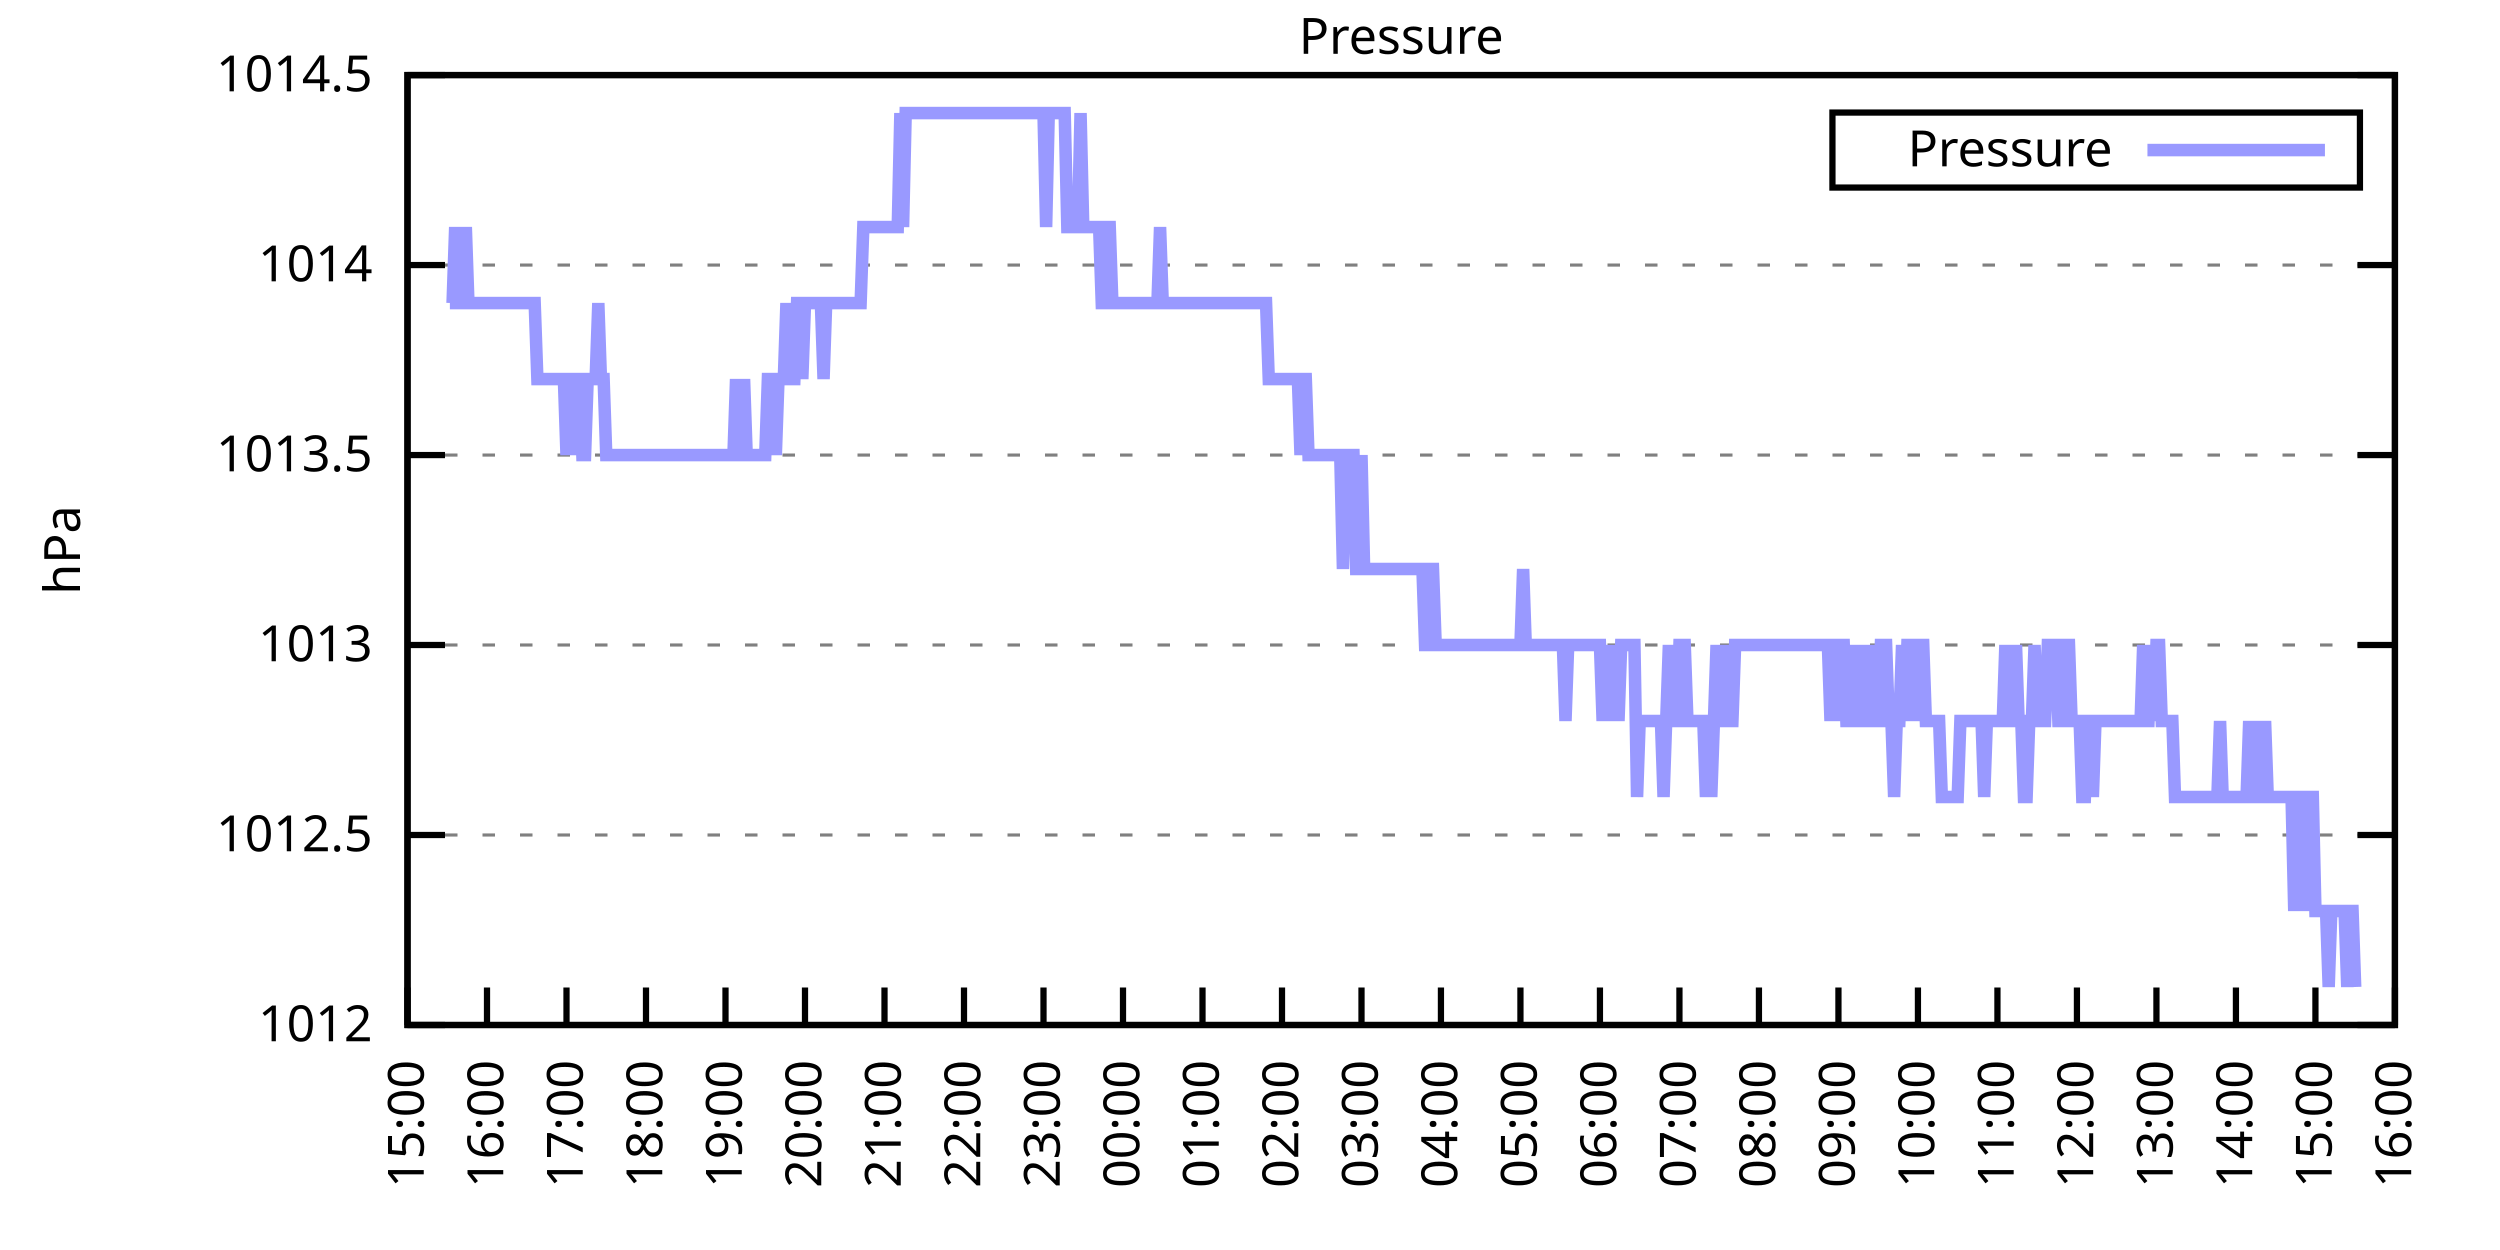
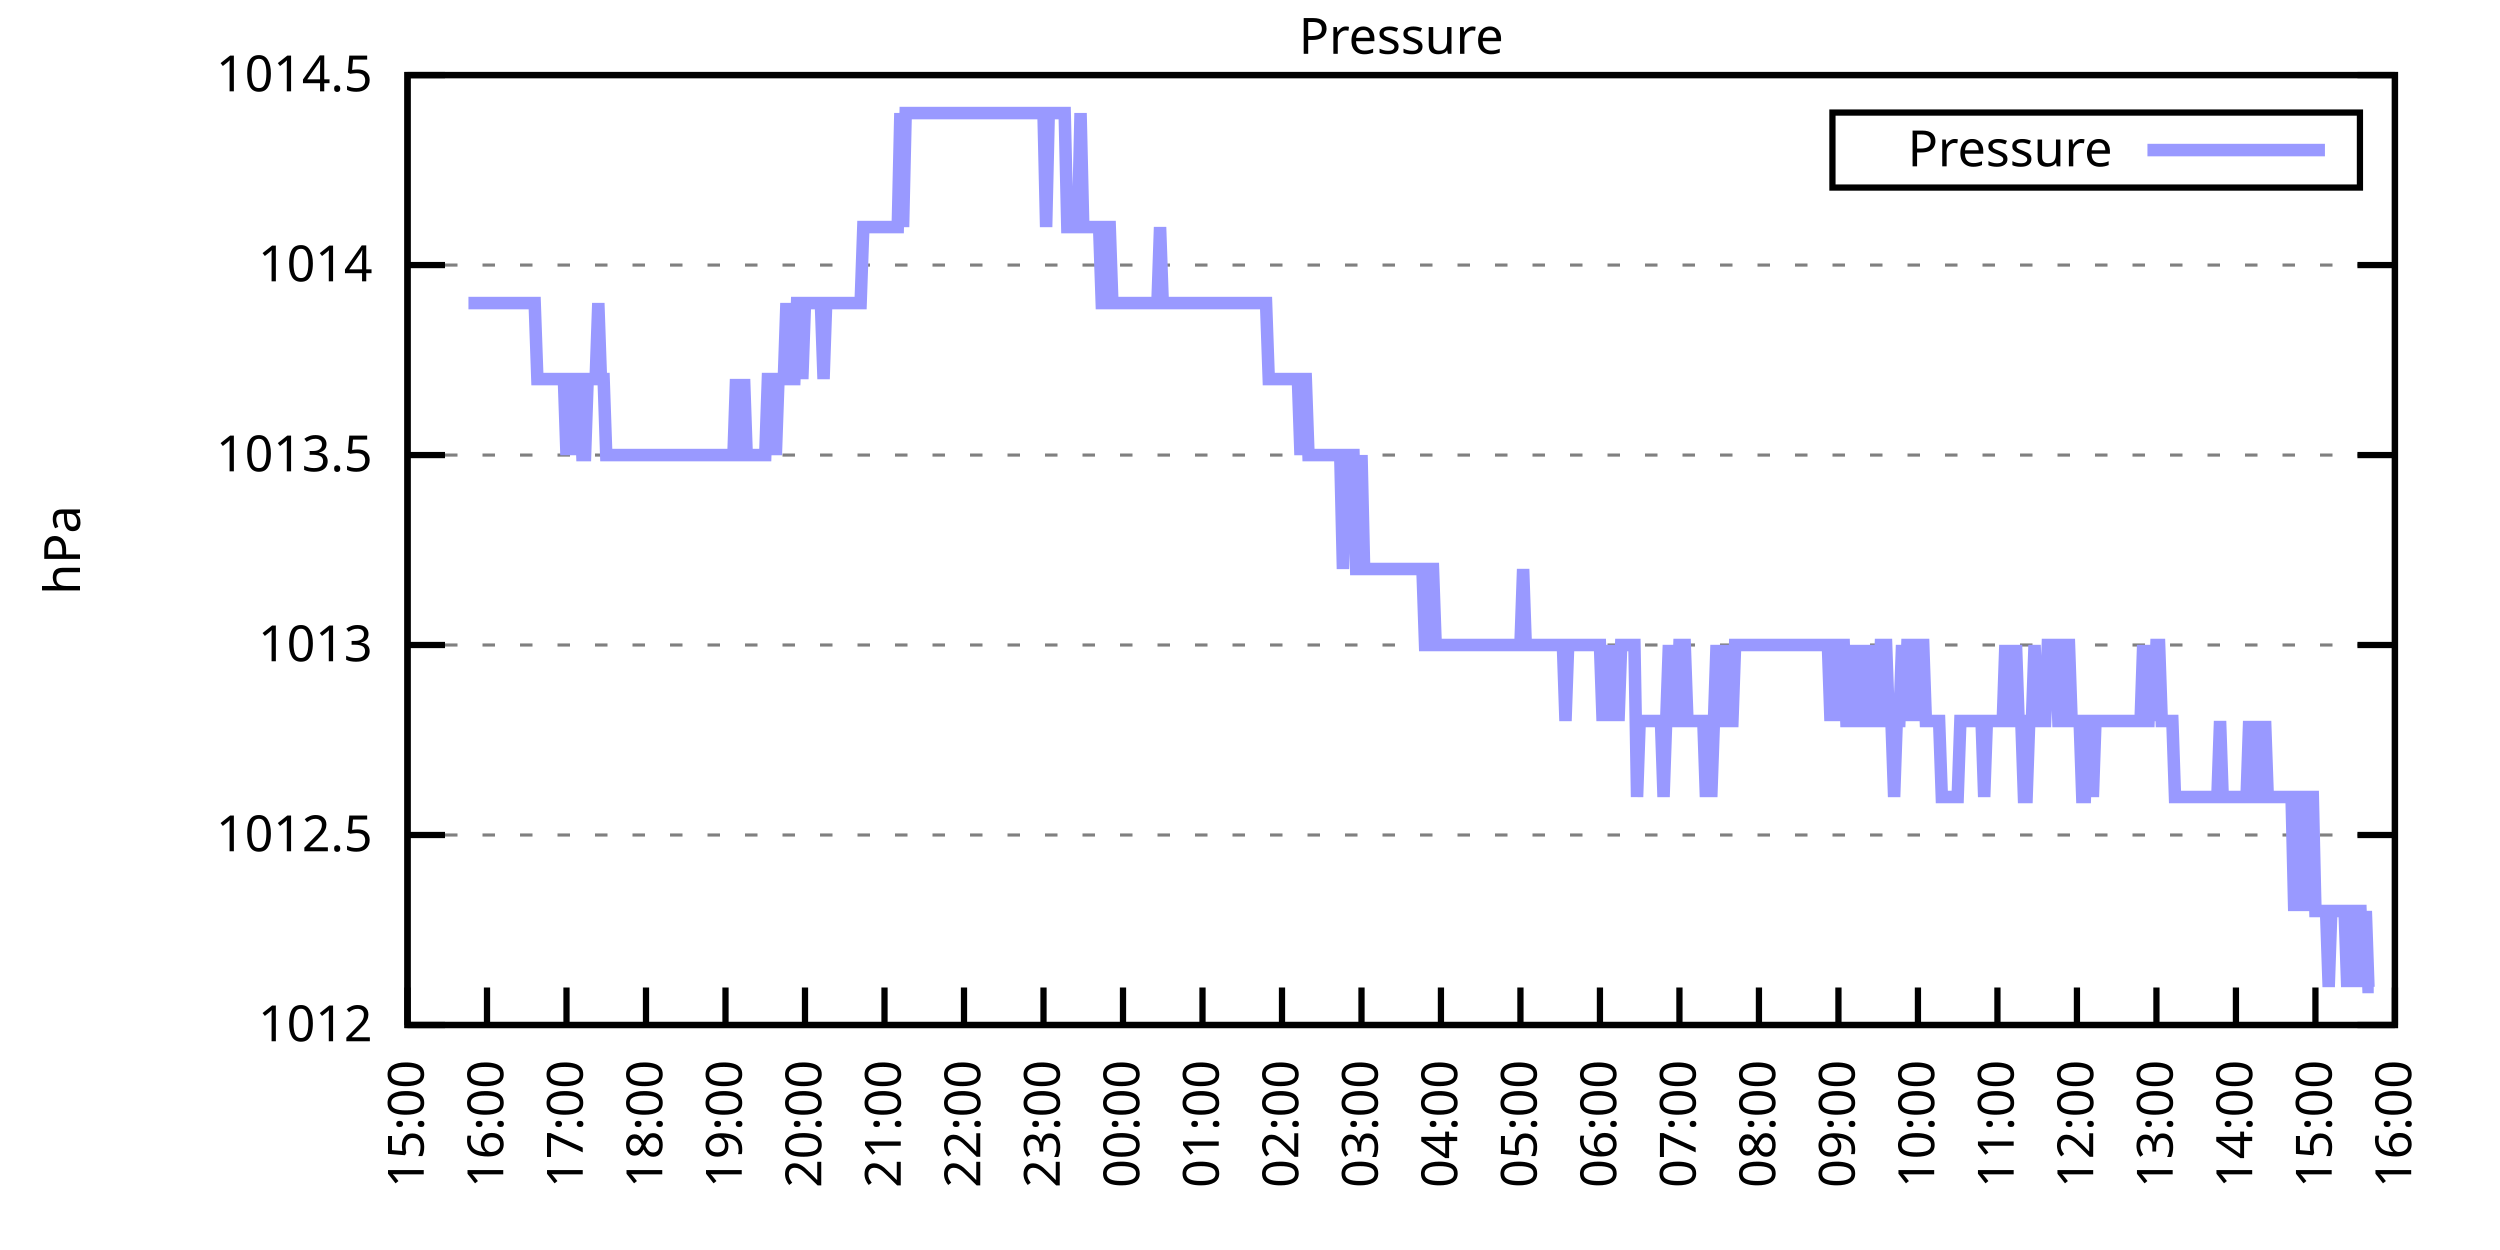
<svg xmlns="http://www.w3.org/2000/svg" xmlns:xlink="http://www.w3.org/1999/xlink" width="400" height="200" viewBox="0 0 400 200">
  <g id="gnuplot_canvas">
    <rect x="0" y="0" width="400" height="200" fill="none" />
    <defs>
      <circle id="gpDot" r="0.5" stroke-width="0.5" stroke="currentColor" />
      <path id="gpPt0" stroke-width="0.333" stroke="currentColor" d="M-1,0 h2 M0,-1 v2" />
      <path id="gpPt1" stroke-width="0.333" stroke="currentColor" d="M-1,-1 L1,1 M1,-1 L-1,1" />
      <path id="gpPt2" stroke-width="0.333" stroke="currentColor" d="M-1,0 L1,0 M0,-1 L0,1 M-1,-1 L1,1 M-1,1 L1,-1" />
      <rect id="gpPt3" stroke-width="0.333" stroke="currentColor" x="-1" y="-1" width="2" height="2" />
      <rect id="gpPt4" stroke-width="0.333" stroke="currentColor" fill="currentColor" x="-1" y="-1" width="2" height="2" />
      <circle id="gpPt5" stroke-width="0.333" stroke="currentColor" cx="0" cy="0" r="1" />
      <use xlink:href="#gpPt5" id="gpPt6" fill="currentColor" stroke="none" />
      <path id="gpPt7" stroke-width="0.333" stroke="currentColor" d="M0,-1.33 L-1.33,0.67 L1.33,0.67 z" />
      <use xlink:href="#gpPt7" id="gpPt8" fill="currentColor" stroke="none" />
      <use xlink:href="#gpPt7" id="gpPt9" stroke="currentColor" transform="rotate(180)" />
      <use xlink:href="#gpPt9" id="gpPt10" fill="currentColor" stroke="none" />
      <use xlink:href="#gpPt3" id="gpPt11" stroke="currentColor" transform="rotate(45)" />
      <use xlink:href="#gpPt11" id="gpPt12" fill="currentColor" stroke="none" />
      <path id="gpPt13" stroke-width="0.333" stroke="currentColor" d="M0,1.330 L1.265,0.411 L0.782,-1.067 L-0.782,-1.076 L-1.265,0.411 z" />
      <use xlink:href="#gpPt13" id="gpPt14" fill="currentColor" stroke="none" />
      <filter id="textbox" filterUnits="objectBoundingBox" x="0" y="0" height="1" width="1">
        <feFlood flood-color="white" flood-opacity="1" result="bgnd" />
        <feComposite in="SourceGraphic" in2="bgnd" operator="atop" />
      </filter>
      <filter id="greybox" filterUnits="objectBoundingBox" x="0" y="0" height="1" width="1">
        <feFlood flood-color="lightgrey" flood-opacity="1" result="grey" />
        <feComposite in="SourceGraphic" in2="grey" operator="atop" />
      </filter>
    </defs>
    <g fill="none" color="white" stroke="currentColor" stroke-width="1.00" stroke-linecap="butt" stroke-linejoin="miter">
</g>
    <g fill="none" color="black" stroke="currentColor" stroke-width="1.00" stroke-linecap="butt" stroke-linejoin="miter">
      <g stroke="none" shape-rendering="crispEdges">
        <polygon fill="rgb(255, 255, 255)" points="65.20,164.00 383.18,164.00 383.18,12.02 65.20,12.02 " />
      </g>
    </g>
    <g fill="none" color="black" stroke="currentColor" stroke-width="1.00" stroke-linecap="butt" stroke-linejoin="miter">
</g>
    <g fill="none" color="black" stroke="black" stroke-width="0.50" stroke-linecap="butt" stroke-linejoin="miter">
</g>
    <g fill="none" color="gray" stroke="currentColor" stroke-width="0.50" stroke-linecap="butt" stroke-linejoin="miter">
      <path stroke="gray" stroke-dasharray="2,4" class="gridline" d="M65.20,164.00 L383.19,164.00  " />
    </g>
    <g fill="none" color="gray" stroke="gray" stroke-width="1.00" stroke-linecap="butt" stroke-linejoin="miter">
</g>
    <g fill="none" color="black" stroke="currentColor" stroke-width="1.00" stroke-linecap="butt" stroke-linejoin="miter">
      <path stroke="black" d="M65.20,164.00 L71.20,164.00 M383.19,164.00 L377.19,164.00  " />
      <g transform="translate(59.60,166.60)" stroke="none" fill="black" font-family="Sans" font-size="8.00" text-anchor="end">
        <text>
          <tspan font-family="Sans"> 1012</tspan>
        </text>
      </g>
    </g>
    <g fill="none" color="black" stroke="currentColor" stroke-width="1.00" stroke-linecap="butt" stroke-linejoin="miter">
</g>
    <g fill="none" color="black" stroke="black" stroke-width="0.50" stroke-linecap="butt" stroke-linejoin="miter">
</g>
    <g fill="none" color="gray" stroke="currentColor" stroke-width="0.50" stroke-linecap="butt" stroke-linejoin="miter">
      <path stroke="gray" stroke-dasharray="2,4" class="gridline" d="M65.20,133.60 L383.19,133.60  " />
    </g>
    <g fill="none" color="gray" stroke="gray" stroke-width="1.00" stroke-linecap="butt" stroke-linejoin="miter">
</g>
    <g fill="none" color="black" stroke="currentColor" stroke-width="1.00" stroke-linecap="butt" stroke-linejoin="miter">
      <path stroke="black" d="M65.20,133.60 L71.20,133.60 M383.19,133.60 L377.19,133.60  " />
      <g transform="translate(59.60,136.20)" stroke="none" fill="black" font-family="Sans" font-size="8.00" text-anchor="end">
        <text>
          <tspan font-family="Sans"> 1012.5</tspan>
        </text>
      </g>
    </g>
    <g fill="none" color="black" stroke="currentColor" stroke-width="1.00" stroke-linecap="butt" stroke-linejoin="miter">
</g>
    <g fill="none" color="black" stroke="black" stroke-width="0.50" stroke-linecap="butt" stroke-linejoin="miter">
</g>
    <g fill="none" color="gray" stroke="currentColor" stroke-width="0.50" stroke-linecap="butt" stroke-linejoin="miter">
      <path stroke="gray" stroke-dasharray="2,4" class="gridline" d="M65.20,103.20 L383.19,103.20  " />
    </g>
    <g fill="none" color="gray" stroke="gray" stroke-width="1.00" stroke-linecap="butt" stroke-linejoin="miter">
</g>
    <g fill="none" color="black" stroke="currentColor" stroke-width="1.00" stroke-linecap="butt" stroke-linejoin="miter">
      <path stroke="black" d="M65.20,103.20 L71.20,103.20 M383.19,103.20 L377.19,103.20  " />
      <g transform="translate(59.60,105.80)" stroke="none" fill="black" font-family="Sans" font-size="8.00" text-anchor="end">
        <text>
          <tspan font-family="Sans"> 1013</tspan>
        </text>
      </g>
    </g>
    <g fill="none" color="black" stroke="currentColor" stroke-width="1.00" stroke-linecap="butt" stroke-linejoin="miter">
</g>
    <g fill="none" color="black" stroke="black" stroke-width="0.50" stroke-linecap="butt" stroke-linejoin="miter">
</g>
    <g fill="none" color="gray" stroke="currentColor" stroke-width="0.50" stroke-linecap="butt" stroke-linejoin="miter">
      <path stroke="gray" stroke-dasharray="2,4" class="gridline" d="M65.20,72.81 L383.19,72.81  " />
    </g>
    <g fill="none" color="gray" stroke="gray" stroke-width="1.00" stroke-linecap="butt" stroke-linejoin="miter">
</g>
    <g fill="none" color="black" stroke="currentColor" stroke-width="1.00" stroke-linecap="butt" stroke-linejoin="miter">
      <path stroke="black" d="M65.20,72.81 L71.20,72.81 M383.19,72.81 L377.19,72.81  " />
      <g transform="translate(59.60,75.41)" stroke="none" fill="black" font-family="Sans" font-size="8.00" text-anchor="end">
        <text>
          <tspan font-family="Sans"> 1013.5</tspan>
        </text>
      </g>
    </g>
    <g fill="none" color="black" stroke="currentColor" stroke-width="1.00" stroke-linecap="butt" stroke-linejoin="miter">
</g>
    <g fill="none" color="black" stroke="black" stroke-width="0.50" stroke-linecap="butt" stroke-linejoin="miter">
</g>
    <g fill="none" color="gray" stroke="currentColor" stroke-width="0.50" stroke-linecap="butt" stroke-linejoin="miter">
      <path stroke="gray" stroke-dasharray="2,4" class="gridline" d="M65.20,42.41 L383.19,42.41  " />
    </g>
    <g fill="none" color="gray" stroke="gray" stroke-width="1.00" stroke-linecap="butt" stroke-linejoin="miter">
</g>
    <g fill="none" color="black" stroke="currentColor" stroke-width="1.00" stroke-linecap="butt" stroke-linejoin="miter">
      <path stroke="black" d="M65.20,42.41 L71.20,42.41 M383.19,42.41 L377.19,42.41  " />
      <g transform="translate(59.60,45.01)" stroke="none" fill="black" font-family="Sans" font-size="8.00" text-anchor="end">
        <text>
          <tspan font-family="Sans"> 1014</tspan>
        </text>
      </g>
    </g>
    <g fill="none" color="black" stroke="currentColor" stroke-width="1.00" stroke-linecap="butt" stroke-linejoin="miter">
</g>
    <g fill="none" color="black" stroke="black" stroke-width="0.50" stroke-linecap="butt" stroke-linejoin="miter">
</g>
    <g fill="none" color="gray" stroke="currentColor" stroke-width="0.50" stroke-linecap="butt" stroke-linejoin="miter">
      <path stroke="gray" stroke-dasharray="2,4" class="gridline" d="M65.20,12.01 L383.19,12.01  " />
    </g>
    <g fill="none" color="gray" stroke="gray" stroke-width="1.00" stroke-linecap="butt" stroke-linejoin="miter">
</g>
    <g fill="none" color="black" stroke="currentColor" stroke-width="1.00" stroke-linecap="butt" stroke-linejoin="miter">
      <path stroke="black" d="M65.20,12.01 L71.20,12.01 M383.19,12.01 L377.19,12.01  " />
      <g transform="translate(59.60,14.61)" stroke="none" fill="black" font-family="Sans" font-size="8.00" text-anchor="end">
        <text>
          <tspan font-family="Sans"> 1014.5</tspan>
        </text>
      </g>
    </g>
    <g fill="none" color="black" stroke="currentColor" stroke-width="1.00" stroke-linecap="butt" stroke-linejoin="miter">
      <path stroke="black" d="M65.20,164.00 L65.20,158.00  " />
      <g transform="translate(67.80,169.60) rotate(270.00)" stroke="none" fill="black" font-family="Sans" font-size="8.00" text-anchor="end">
        <text>
          <tspan font-family="Sans">15:00</tspan>
        </text>
      </g>
    </g>
    <g fill="none" color="black" stroke="currentColor" stroke-width="1.00" stroke-linecap="butt" stroke-linejoin="miter">
      <path stroke="black" d="M77.92,164.00 L77.92,158.00  " />
      <g transform="translate(80.52,169.60) rotate(270.00)" stroke="none" fill="black" font-family="Sans" font-size="8.00" text-anchor="end">
        <text>
          <tspan font-family="Sans">16:00</tspan>
        </text>
      </g>
    </g>
    <g fill="none" color="black" stroke="currentColor" stroke-width="1.00" stroke-linecap="butt" stroke-linejoin="miter">
      <path stroke="black" d="M90.64,164.00 L90.64,158.00  " />
      <g transform="translate(93.24,169.60) rotate(270.00)" stroke="none" fill="black" font-family="Sans" font-size="8.00" text-anchor="end">
        <text>
          <tspan font-family="Sans">17:00</tspan>
        </text>
      </g>
    </g>
    <g fill="none" color="black" stroke="currentColor" stroke-width="1.00" stroke-linecap="butt" stroke-linejoin="miter">
      <path stroke="black" d="M103.36,164.00 L103.36,158.00  " />
      <g transform="translate(105.96,169.60) rotate(270.00)" stroke="none" fill="black" font-family="Sans" font-size="8.00" text-anchor="end">
        <text>
          <tspan font-family="Sans">18:00</tspan>
        </text>
      </g>
    </g>
    <g fill="none" color="black" stroke="currentColor" stroke-width="1.00" stroke-linecap="butt" stroke-linejoin="miter">
      <path stroke="black" d="M116.08,164.00 L116.08,158.00  " />
      <g transform="translate(118.68,169.60) rotate(270.00)" stroke="none" fill="black" font-family="Sans" font-size="8.00" text-anchor="end">
        <text>
          <tspan font-family="Sans">19:00</tspan>
        </text>
      </g>
    </g>
    <g fill="none" color="black" stroke="currentColor" stroke-width="1.00" stroke-linecap="butt" stroke-linejoin="miter">
      <path stroke="black" d="M128.80,164.00 L128.80,158.00  " />
      <g transform="translate(131.40,169.60) rotate(270.00)" stroke="none" fill="black" font-family="Sans" font-size="8.00" text-anchor="end">
        <text>
          <tspan font-family="Sans">20:00</tspan>
        </text>
      </g>
    </g>
    <g fill="none" color="black" stroke="currentColor" stroke-width="1.00" stroke-linecap="butt" stroke-linejoin="miter">
      <path stroke="black" d="M141.52,164.00 L141.52,158.00  " />
      <g transform="translate(144.12,169.60) rotate(270.00)" stroke="none" fill="black" font-family="Sans" font-size="8.00" text-anchor="end">
        <text>
          <tspan font-family="Sans">21:00</tspan>
        </text>
      </g>
    </g>
    <g fill="none" color="black" stroke="currentColor" stroke-width="1.00" stroke-linecap="butt" stroke-linejoin="miter">
      <path stroke="black" d="M154.24,164.00 L154.24,158.00  " />
      <g transform="translate(156.84,169.60) rotate(270.00)" stroke="none" fill="black" font-family="Sans" font-size="8.00" text-anchor="end">
        <text>
          <tspan font-family="Sans">22:00</tspan>
        </text>
      </g>
    </g>
    <g fill="none" color="black" stroke="currentColor" stroke-width="1.00" stroke-linecap="butt" stroke-linejoin="miter">
      <path stroke="black" d="M166.96,164.00 L166.96,158.00  " />
      <g transform="translate(169.56,169.60) rotate(270.00)" stroke="none" fill="black" font-family="Sans" font-size="8.00" text-anchor="end">
        <text>
          <tspan font-family="Sans">23:00</tspan>
        </text>
      </g>
    </g>
    <g fill="none" color="black" stroke="currentColor" stroke-width="1.00" stroke-linecap="butt" stroke-linejoin="miter">
      <path stroke="black" d="M179.68,164.00 L179.68,158.00  " />
      <g transform="translate(182.28,169.60) rotate(270.00)" stroke="none" fill="black" font-family="Sans" font-size="8.00" text-anchor="end">
        <text>
          <tspan font-family="Sans">00:00</tspan>
        </text>
      </g>
    </g>
    <g fill="none" color="black" stroke="currentColor" stroke-width="1.00" stroke-linecap="butt" stroke-linejoin="miter">
      <path stroke="black" d="M192.40,164.00 L192.40,158.00  " />
      <g transform="translate(195.00,169.60) rotate(270.00)" stroke="none" fill="black" font-family="Sans" font-size="8.00" text-anchor="end">
        <text>
          <tspan font-family="Sans">01:00</tspan>
        </text>
      </g>
    </g>
    <g fill="none" color="black" stroke="currentColor" stroke-width="1.00" stroke-linecap="butt" stroke-linejoin="miter">
      <path stroke="black" d="M205.12,164.00 L205.12,158.00  " />
      <g transform="translate(207.72,169.60) rotate(270.00)" stroke="none" fill="black" font-family="Sans" font-size="8.00" text-anchor="end">
        <text>
          <tspan font-family="Sans">02:00</tspan>
        </text>
      </g>
    </g>
    <g fill="none" color="black" stroke="currentColor" stroke-width="1.00" stroke-linecap="butt" stroke-linejoin="miter">
      <path stroke="black" d="M217.84,164.00 L217.84,158.00  " />
      <g transform="translate(220.44,169.60) rotate(270.00)" stroke="none" fill="black" font-family="Sans" font-size="8.00" text-anchor="end">
        <text>
          <tspan font-family="Sans">03:00</tspan>
        </text>
      </g>
    </g>
    <g fill="none" color="black" stroke="currentColor" stroke-width="1.00" stroke-linecap="butt" stroke-linejoin="miter">
      <path stroke="black" d="M230.55,164.00 L230.55,158.00  " />
      <g transform="translate(233.15,169.60) rotate(270.00)" stroke="none" fill="black" font-family="Sans" font-size="8.00" text-anchor="end">
        <text>
          <tspan font-family="Sans">04:00</tspan>
        </text>
      </g>
    </g>
    <g fill="none" color="black" stroke="currentColor" stroke-width="1.00" stroke-linecap="butt" stroke-linejoin="miter">
      <path stroke="black" d="M243.27,164.00 L243.27,158.00  " />
      <g transform="translate(245.87,169.60) rotate(270.00)" stroke="none" fill="black" font-family="Sans" font-size="8.00" text-anchor="end">
        <text>
          <tspan font-family="Sans">05:00</tspan>
        </text>
      </g>
    </g>
    <g fill="none" color="black" stroke="currentColor" stroke-width="1.00" stroke-linecap="butt" stroke-linejoin="miter">
      <path stroke="black" d="M255.99,164.00 L255.99,158.00  " />
      <g transform="translate(258.59,169.60) rotate(270.00)" stroke="none" fill="black" font-family="Sans" font-size="8.00" text-anchor="end">
        <text>
          <tspan font-family="Sans">06:00</tspan>
        </text>
      </g>
    </g>
    <g fill="none" color="black" stroke="currentColor" stroke-width="1.00" stroke-linecap="butt" stroke-linejoin="miter">
      <path stroke="black" d="M268.71,164.00 L268.71,158.00  " />
      <g transform="translate(271.31,169.60) rotate(270.00)" stroke="none" fill="black" font-family="Sans" font-size="8.00" text-anchor="end">
        <text>
          <tspan font-family="Sans">07:00</tspan>
        </text>
      </g>
    </g>
    <g fill="none" color="black" stroke="currentColor" stroke-width="1.00" stroke-linecap="butt" stroke-linejoin="miter">
      <path stroke="black" d="M281.43,164.00 L281.43,158.00  " />
      <g transform="translate(284.03,169.60) rotate(270.00)" stroke="none" fill="black" font-family="Sans" font-size="8.00" text-anchor="end">
        <text>
          <tspan font-family="Sans">08:00</tspan>
        </text>
      </g>
    </g>
    <g fill="none" color="black" stroke="currentColor" stroke-width="1.00" stroke-linecap="butt" stroke-linejoin="miter">
      <path stroke="black" d="M294.15,164.00 L294.15,158.00  " />
      <g transform="translate(296.75,169.60) rotate(270.00)" stroke="none" fill="black" font-family="Sans" font-size="8.00" text-anchor="end">
        <text>
          <tspan font-family="Sans">09:00</tspan>
        </text>
      </g>
    </g>
    <g fill="none" color="black" stroke="currentColor" stroke-width="1.00" stroke-linecap="butt" stroke-linejoin="miter">
      <path stroke="black" d="M306.87,164.00 L306.87,158.00  " />
      <g transform="translate(309.47,169.60) rotate(270.00)" stroke="none" fill="black" font-family="Sans" font-size="8.00" text-anchor="end">
        <text>
          <tspan font-family="Sans">10:00</tspan>
        </text>
      </g>
    </g>
    <g fill="none" color="black" stroke="currentColor" stroke-width="1.00" stroke-linecap="butt" stroke-linejoin="miter">
      <path stroke="black" d="M319.59,164.00 L319.59,158.00  " />
      <g transform="translate(322.19,169.60) rotate(270.00)" stroke="none" fill="black" font-family="Sans" font-size="8.00" text-anchor="end">
        <text>
          <tspan font-family="Sans">11:00</tspan>
        </text>
      </g>
    </g>
    <g fill="none" color="black" stroke="currentColor" stroke-width="1.00" stroke-linecap="butt" stroke-linejoin="miter">
      <path stroke="black" d="M332.31,164.00 L332.31,158.00  " />
      <g transform="translate(334.91,169.60) rotate(270.00)" stroke="none" fill="black" font-family="Sans" font-size="8.00" text-anchor="end">
        <text>
          <tspan font-family="Sans">12:00</tspan>
        </text>
      </g>
    </g>
    <g fill="none" color="black" stroke="currentColor" stroke-width="1.00" stroke-linecap="butt" stroke-linejoin="miter">
      <path stroke="black" d="M345.03,164.00 L345.03,158.00  " />
      <g transform="translate(347.63,169.60) rotate(270.00)" stroke="none" fill="black" font-family="Sans" font-size="8.00" text-anchor="end">
        <text>
          <tspan font-family="Sans">13:00</tspan>
        </text>
      </g>
    </g>
    <g fill="none" color="black" stroke="currentColor" stroke-width="1.00" stroke-linecap="butt" stroke-linejoin="miter">
      <path stroke="black" d="M357.75,164.00 L357.75,158.00  " />
      <g transform="translate(360.35,169.60) rotate(270.00)" stroke="none" fill="black" font-family="Sans" font-size="8.00" text-anchor="end">
        <text>
          <tspan font-family="Sans">14:00</tspan>
        </text>
      </g>
    </g>
    <g fill="none" color="black" stroke="currentColor" stroke-width="1.00" stroke-linecap="butt" stroke-linejoin="miter">
      <path stroke="black" d="M370.47,164.00 L370.47,158.00  " />
      <g transform="translate(373.07,169.60) rotate(270.00)" stroke="none" fill="black" font-family="Sans" font-size="8.00" text-anchor="end">
        <text>
          <tspan font-family="Sans">15:00</tspan>
        </text>
      </g>
    </g>
    <g fill="none" color="black" stroke="currentColor" stroke-width="1.00" stroke-linecap="butt" stroke-linejoin="miter">
      <path stroke="black" d="M383.19,164.00 L383.19,158.00  " />
      <g transform="translate(385.79,169.60) rotate(270.00)" stroke="none" fill="black" font-family="Sans" font-size="8.00" text-anchor="end">
        <text>
          <tspan font-family="Sans">16:00</tspan>
        </text>
      </g>
    </g>
    <g fill="none" color="black" stroke="currentColor" stroke-width="1.00" stroke-linecap="butt" stroke-linejoin="miter">
</g>
    <g fill="none" color="black" stroke="currentColor" stroke-width="1.00" stroke-linecap="butt" stroke-linejoin="miter">
      <path stroke="black" d="M65.20,12.01 L65.20,164.00 L383.19,164.00 L383.19,12.01 L65.20,12.01 Z  " />
    </g>
    <g fill="none" color="black" stroke="currentColor" stroke-width="1.00" stroke-linecap="butt" stroke-linejoin="miter">
</g>
    <g fill="none" color="black" stroke="currentColor" stroke-width="1.00" stroke-linecap="butt" stroke-linejoin="miter">
      <path stroke="black" d="M293.19,30.01 L293.19,18.01 L377.59,18.01 L377.59,30.01 L293.19,30.01 Z  " />
    </g>
    <g id="Pressure_plot_1">
      <g fill="none" color="white" stroke="black" stroke-width="2.00" stroke-linecap="butt" stroke-linejoin="miter">
</g>
      <g fill="none" color="black" stroke="currentColor" stroke-width="2.00" stroke-linecap="butt" stroke-linejoin="miter">
        <g transform="translate(337.99,26.61)" stroke="none" fill="black" font-family="Sans" font-size="8.00" text-anchor="end">
          <text>
            <tspan font-family="Sans">Pressure</tspan>
          </text>
        </g>
      </g>
      <g fill="none" color="black" stroke="currentColor" stroke-width="2.00" stroke-linecap="butt" stroke-linejoin="miter">
-         <path stroke="rgb(153, 153, 255)" d="M343.59,24.01 L371.99,24.01 M71.98,48.49 L72.41,48.49 L72.83,36.33 L73.26,48.49 L73.68,48.49 L74.10,48.49   L74.53,36.33 L74.95,48.49 L75.38,48.49 L75.80,48.49 L76.22,48.49 L76.65,48.49 L77.07,48.49 L77.50,48.49   L77.92,48.49 L78.34,48.49 L78.77,48.49 L79.19,48.49 L79.62,48.49 L80.04,48.49 L80.46,48.49 L80.89,48.49   L81.31,48.49 L81.74,48.49 L82.16,48.49 L82.58,48.49 L83.01,48.49 L83.43,48.49 L83.86,48.49 L84.28,48.49   L84.70,48.49 L85.13,48.49 L85.55,48.49 L85.98,60.65 L86.40,60.65 L86.82,60.65 L87.25,60.65 L87.67,60.65   L88.10,60.65 L88.52,60.65 L88.94,60.65 L89.37,60.65 L89.79,60.65 L90.22,60.65 L90.64,72.81 L91.06,60.65   L91.49,60.65 L91.91,72.81 L92.34,60.65 L92.76,60.65 L93.18,72.81 L93.61,72.81 L94.03,60.65 L94.46,60.65   L94.88,60.65 L95.30,60.65 L95.73,48.49 L96.15,60.65 L96.58,60.65 L97.00,72.81 L97.42,72.81 L97.85,72.81   L98.27,72.81 L98.69,72.81 L99.12,72.81 L99.54,72.81 L99.97,72.81 L100.39,72.81 L100.81,72.81 L101.24,72.81   L101.66,72.81 L102.09,72.81 L102.51,72.81 L102.93,72.81 L103.36,72.81 L103.78,72.81 L104.21,72.81 L104.63,72.81   L105.05,72.81 L105.48,72.81 L105.90,72.81 L106.33,72.81 L106.75,72.81 L107.17,72.81 L107.60,72.81 L108.02,72.81   L108.45,72.81 L108.87,72.81 L109.29,72.81 L109.72,72.81 L110.14,72.81 L110.57,72.81 L110.99,72.81 L111.41,72.81   L111.84,72.81 L112.26,72.81 L112.69,72.81 L113.11,72.81 L113.53,72.81 L113.96,72.81 L114.38,72.81 L114.81,72.81   L115.23,72.81 L115.65,72.81 L116.08,72.81 L116.50,72.81 L116.93,72.81 L117.35,72.81 L117.77,60.65 L118.20,72.81   L118.62,72.81 L119.05,60.65 L119.47,72.81 L119.89,72.81 L120.32,72.81 L120.74,72.81 L121.17,72.81 L121.59,72.81   L122.01,72.81 L122.44,72.81 L122.86,60.65 L123.29,60.65 L123.71,60.65 L124.13,72.81 L124.56,60.65 L124.98,60.65   L125.41,60.65 L125.83,48.49 L126.25,60.65 L126.68,60.65 L127.10,60.65 L127.53,48.49 L127.95,48.49 L128.37,60.65   L128.80,48.49 L129.22,48.49 L129.65,48.49 L130.07,48.49 L130.49,48.49 L130.92,48.49 L131.34,48.49 L131.77,60.65   L132.19,48.49 L132.61,48.49 L133.04,48.49 L133.46,48.49 L133.89,48.49 L134.31,48.49 L134.73,48.49 L135.16,48.49   L135.58,48.49 L136.01,48.49 L136.43,48.49 L136.85,48.49 L137.28,48.49 L137.70,48.49 L138.13,36.33 L138.55,36.33   L138.97,36.33 L139.40,36.33 L139.82,36.33 L140.25,36.33 L140.67,36.33 L141.09,36.33 L141.52,36.33 L141.94,36.33   L142.37,36.33 L142.79,36.33 L143.21,36.33 L143.64,36.33 L144.06,18.09 L144.49,36.33 L144.91,18.09 L145.33,18.09   L145.76,18.09 L146.18,18.09 L146.61,18.09 L147.03,18.09 L147.45,18.09 L147.88,18.09 L148.30,18.09 L148.73,18.09   L149.15,18.09 L149.57,18.09 L150.00,18.09 L150.42,18.09 L150.85,18.09 L151.27,18.09 L151.69,18.09 L152.12,18.09   L152.54,18.09 L152.97,18.09 L153.39,18.09 L153.81,18.09 L154.24,18.09 L154.66,18.09 L155.09,18.09 L155.51,18.09   L155.93,18.09 L156.36,18.09 L156.78,18.09 L157.21,18.09 L157.63,18.09 L158.05,18.09 L158.48,18.09 L158.90,18.09   L159.33,18.09 L159.75,18.09 L160.17,18.09 L160.60,18.09 L161.02,18.09 L161.44,18.09 L161.87,18.09 L162.29,18.09   L162.72,18.09 L163.14,18.09 L163.56,18.09 L163.99,18.09 L164.41,18.09 L164.84,18.09 L165.26,18.09 L165.68,18.09   L166.11,18.09 L166.53,18.09 L166.96,18.09 L167.38,36.33 L167.80,18.09 L168.23,18.09 L168.65,18.09 L169.08,18.09   L169.50,18.09 L169.92,18.09 L170.35,18.09 L170.77,36.33 L171.20,36.33 L171.62,36.33 L172.04,36.33 L172.47,36.33   L172.89,18.09 L173.32,36.33 L173.74,36.33 L174.16,36.33 L174.59,36.33 L175.01,36.33 L175.44,36.33 L175.86,36.33   L176.28,48.49 L176.71,48.49 L177.13,36.33 L177.56,36.33 L177.98,48.49 L178.40,48.49 L178.83,48.49 L179.25,48.49   L179.68,48.49 L180.10,48.49 L180.52,48.49 L180.95,48.49 L181.37,48.49 L181.80,48.49 L182.22,48.49 L182.64,48.49   L183.07,48.49 L183.49,48.49 L183.92,48.49 L184.34,48.49 L184.76,48.49 L185.19,48.49 L185.61,36.33 L186.04,48.49   L186.46,48.49 L186.88,48.49 L187.31,48.49 L187.73,48.49 L188.16,48.49 L188.58,48.49 L189.00,48.49 L189.43,48.49   L189.85,48.49 L190.28,48.49 L190.70,48.49 L191.12,48.49 L191.55,48.49 L191.97,48.49 L192.40,48.49 L192.82,48.49   L193.24,48.49 L193.67,48.49 L194.09,48.49 L194.52,48.49 L194.94,48.49 L195.36,48.49 L195.79,48.49 L196.21,48.49   L196.64,48.49 L197.06,48.49 L197.48,48.49 L197.91,48.49 L198.33,48.49 L198.76,48.49 L199.18,48.49 L199.60,48.49   L200.03,48.49 L200.45,48.49 L200.88,48.49 L201.30,48.49 L201.72,48.49 L202.15,48.49 L202.57,48.49 L203.00,60.65   L203.42,60.65 L203.84,60.65 L204.27,60.65 L204.69,60.65 L205.12,60.65 L205.54,60.65 L205.96,60.65 L206.39,60.65   L206.81,60.65 L207.24,60.65 L207.66,60.65 L208.08,72.81 L208.51,60.65 L208.93,60.65 L209.36,72.81 L209.78,72.81   L210.20,72.81 L210.63,72.81 L211.05,72.81 L211.48,72.81 L211.90,72.81 L212.32,72.81 L212.75,72.81 L213.17,72.81   L213.60,72.81 L214.02,72.81 L214.44,72.81 L214.87,91.04 L215.29,72.81 L215.72,72.81 L216.14,72.81 L216.56,72.81   L216.99,91.04 L217.41,91.04 L217.84,72.81 L218.26,91.04 L218.68,91.04 L219.11,91.04 L219.53,91.04 L219.96,91.04   L220.38,91.04 L220.80,91.04 L221.23,91.04 L221.65,91.04 L222.08,91.04 L222.50,91.04 L222.92,91.04 L223.35,91.04   L223.77,91.04 L224.20,91.04 L224.62,91.04 L225.04,91.04 L225.47,91.04 L225.89,91.04 L226.31,91.04 L226.74,91.04   L227.16,91.04 L227.59,91.04 L228.01,103.20 L228.43,103.20 L228.86,91.04 L229.28,91.04 L229.71,103.20 L230.13,103.20   L230.55,103.20 L230.98,103.20 L231.40,103.20 L231.83,103.20 L232.25,103.20 L232.67,103.20 L233.10,103.20 L233.52,103.20   L233.95,103.20 L234.37,103.20 L234.79,103.20 L235.22,103.20 L235.64,103.20 L236.07,103.20 L236.49,103.20 L236.91,103.20   L237.34,103.20 L237.76,103.20 L238.19,103.20 L238.61,103.20 L239.03,103.20 L239.46,103.20 L239.88,103.20 L240.31,103.20   L240.73,103.20 L241.15,103.20 L241.58,103.20 L242.00,103.20 L242.43,103.20 L242.85,103.20 L243.27,103.20 L243.70,91.04   L244.12,103.20 L244.55,103.20 L244.97,103.20 L245.39,103.20 L245.82,103.20 L246.24,103.20 L246.67,103.20 L247.09,103.20   L247.51,103.20 L247.94,103.20 L248.36,103.20 L248.79,103.20 L249.21,103.20 L249.63,103.20 L250.06,103.20 L250.48,115.36   L250.91,103.20 L251.33,103.20 L251.75,103.20 L252.18,103.20 L252.60,103.20 L253.03,103.20 L253.45,103.20 L253.87,103.20   L254.30,103.20 L254.72,103.20 L255.15,103.20 L255.57,103.20 L255.99,103.20 L256.42,115.36 L256.84,103.20 L257.27,115.36   L257.69,103.20 L258.11,115.36 L258.54,103.20 L258.96,115.36 L259.39,103.20 L259.81,103.20 L260.23,103.20 L260.66,103.20   L261.08,103.20 L261.51,103.20 L261.93,127.52 L262.35,115.36 L262.78,115.36 L263.20,115.36 L263.63,115.36 L264.05,115.36   L264.47,115.36 L264.90,115.36 L265.32,115.36 L265.75,115.36 L266.17,127.52 L266.59,115.36 L267.02,103.20 L267.44,115.36   L267.87,115.36 L268.29,115.36 L268.71,103.20 L269.14,103.20 L269.56,103.20 L269.99,115.36 L270.41,115.36 L270.83,115.36   L271.26,115.36 L271.68,115.36 L272.11,115.36 L272.53,115.36 L272.95,127.52 L273.38,115.36 L273.80,127.52 L274.23,115.36   L274.65,103.20 L275.07,115.36 L275.50,115.36 L275.92,103.20 L276.35,115.36 L276.77,115.36 L277.19,115.36 L277.62,103.20   L278.04,103.20 L278.47,103.20 L278.89,103.20 L279.31,103.20 L279.74,103.20 L280.16,103.20 L280.59,103.20 L281.01,103.20   L281.43,103.20 L281.86,103.20 L282.28,103.20 L282.71,103.20 L283.13,103.20 L283.55,103.20 L283.98,103.20 L284.40,103.20   L284.83,103.20 L285.25,103.20 L285.67,103.20 L286.10,103.20 L286.52,103.20 L286.95,103.20 L287.37,103.20 L287.79,103.20   L288.22,103.20 L288.64,103.20 L289.06,103.20 L289.49,103.20 L289.91,103.20 L290.34,103.20 L290.76,103.20 L291.18,103.20   L291.61,103.20 L292.03,103.20 L292.46,103.20 L292.88,115.36 L293.30,103.20 L293.73,103.20 L294.15,115.36 L294.58,103.20   L295.00,103.20 L295.42,115.36 L295.85,115.36 L296.27,115.36 L296.70,103.20 L297.12,115.36 L297.54,115.36 L297.97,115.36   L298.39,103.20 L298.82,115.36 L299.24,103.20 L299.66,115.36 L300.09,115.36 L300.51,115.36 L300.94,103.20 L301.36,103.20   L301.78,103.20 L302.21,115.36 L302.63,115.36 L303.06,127.52 L303.48,115.36 L303.90,115.36 L304.33,103.20 L304.75,115.36   L305.18,103.20 L305.60,103.20 L306.02,115.36 L306.45,103.20 L306.87,115.36 L307.30,103.20 L307.72,103.20 L308.14,115.36   L308.57,115.36 L308.99,115.36 L309.42,115.36 L309.84,115.36 L310.26,115.36 L310.69,127.52 L311.11,127.52 L311.54,127.52   L311.96,127.52 L312.38,127.52 L312.81,127.52 L313.23,127.52 L313.66,115.36 L314.08,115.36 L314.50,115.36 L314.93,115.36   L315.35,115.36 L315.78,115.36 L316.20,115.36 L316.62,115.36 L317.05,115.36 L317.47,127.52 L317.90,115.36 L318.32,115.36   L318.74,115.36 L319.17,115.36 L319.59,115.36 L320.02,115.36 L320.44,115.36 L320.86,103.20 L321.29,115.36 L321.71,115.36   L322.14,115.36 L322.56,103.20 L322.98,115.36 L323.41,115.36 L323.83,127.52 L324.26,127.52 L324.68,115.36 L325.10,115.36   L325.53,103.20 L325.95,115.36 L326.38,115.36 L326.80,115.36 L327.22,115.36 L327.65,103.20 L328.07,103.20 L328.50,103.20   L328.92,103.20 L329.34,115.36 L329.77,115.36 L330.19,103.20 L330.62,103.20 L331.04,103.20 L331.46,115.36 L331.89,115.36   L332.31,115.36 L332.74,115.36 L333.16,127.52 L333.58,127.52 L334.01,115.36 L334.43,115.36 L334.86,127.52 L335.28,115.36   L335.70,115.36 L336.13,115.36 L336.55,115.36 L336.98,115.36 L337.40,115.36 L337.82,115.36 L338.25,115.36 L338.67,115.36   L339.10,115.36 L339.52,115.36 L339.94,115.36 L340.37,115.36 L340.79,115.36 L341.22,115.36 L341.64,115.36 L342.06,115.36   L342.49,115.36 L342.91,103.20 L343.34,115.36 L343.76,115.36 L344.18,103.20 L344.61,115.36 L345.03,103.20 L345.46,103.20   L345.88,115.36 L346.30,115.36 L346.73,115.36 L347.15,115.36 L347.58,115.36 L348.00,127.52 L348.42,127.52 L348.85,127.52   L349.27,127.52 L349.70,127.52 L350.12,127.52 L350.54,127.52 L350.97,127.52 L351.39,127.52 L351.81,127.52 L352.24,127.52   L352.66,127.52 L353.09,127.52 L353.51,127.52 L353.93,127.52 L354.36,127.52 L354.78,127.52 L355.21,115.36 L355.63,127.52   L356.05,127.52 L356.48,127.52 L356.90,127.52 L357.33,127.52 L357.75,127.52 L358.17,127.52 L358.60,127.52 L359.02,127.52   L359.45,127.52 L359.87,115.36 L360.29,127.52 L360.72,115.36 L361.14,127.52 L361.57,127.52 L361.99,127.52 L362.41,115.36   L362.84,127.52 L363.26,127.52 L363.69,127.52 L364.11,127.52 L364.53,127.52 L364.96,127.52 L365.38,127.52 L365.81,127.52   L366.23,127.52 L366.65,127.52 L367.08,145.76 L367.50,127.52 L367.93,127.52 L368.35,145.76 L368.77,127.52 L369.20,145.76   L369.62,127.52 L370.05,127.52 L370.47,145.76 L370.89,145.76 L371.32,145.76 L371.74,145.76 L372.17,145.76 L372.59,157.92   L373.01,145.76 L373.44,145.76 L373.86,145.76 L374.29,145.76 L374.71,145.76 L375.13,145.76 L375.56,157.92 L375.98,145.76   L376.41,145.76 L376.83,157.92  " />
+         <path stroke="rgb(153, 153, 255)" d="M343.59,24.01 L371.99,24.01 M74.95,48.49 L75.38,48.49 L75.80,48.49 L76.22,48.49 L76.65,48.49 L77.07,48.49   L77.50,48.49 L77.92,48.49 L78.34,48.49 L78.77,48.49 L79.19,48.49 L79.62,48.49 L80.04,48.49 L80.46,48.49   L80.89,48.49 L81.31,48.49 L81.74,48.49 L82.16,48.49 L82.58,48.49 L83.01,48.49 L83.43,48.49 L83.86,48.49   L84.28,48.49 L84.70,48.49 L85.13,48.49 L85.55,48.49 L85.98,60.65 L86.40,60.65 L86.82,60.65 L87.25,60.65   L87.67,60.65 L88.10,60.65 L88.52,60.65 L88.94,60.65 L89.37,60.65 L89.79,60.65 L90.22,60.65 L90.64,72.81   L91.06,60.65 L91.49,60.65 L91.91,72.81 L92.34,60.65 L92.76,60.65 L93.18,72.81 L93.61,72.81 L94.03,60.65   L94.46,60.65 L94.88,60.65 L95.30,60.65 L95.73,48.49 L96.15,60.65 L96.58,60.65 L97.00,72.81 L97.42,72.81   L97.85,72.81 L98.27,72.81 L98.69,72.81 L99.12,72.81 L99.54,72.81 L99.97,72.81 L100.39,72.81 L100.81,72.81   L101.24,72.81 L101.66,72.81 L102.09,72.81 L102.51,72.81 L102.93,72.81 L103.36,72.81 L103.78,72.81 L104.21,72.81   L104.63,72.81 L105.05,72.81 L105.48,72.81 L105.90,72.81 L106.33,72.81 L106.75,72.81 L107.17,72.81 L107.60,72.81   L108.02,72.81 L108.45,72.81 L108.87,72.81 L109.29,72.81 L109.72,72.81 L110.14,72.81 L110.57,72.81 L110.99,72.81   L111.41,72.81 L111.84,72.81 L112.26,72.81 L112.69,72.81 L113.11,72.81 L113.53,72.81 L113.96,72.81 L114.38,72.81   L114.81,72.81 L115.23,72.81 L115.65,72.81 L116.08,72.81 L116.50,72.81 L116.93,72.81 L117.35,72.81 L117.77,60.65   L118.20,72.81 L118.62,72.81 L119.05,60.65 L119.47,72.81 L119.89,72.81 L120.32,72.81 L120.74,72.81 L121.17,72.81   L121.59,72.81 L122.01,72.81 L122.44,72.81 L122.86,60.65 L123.29,60.65 L123.71,60.65 L124.13,72.81 L124.56,60.65   L124.98,60.65 L125.41,60.65 L125.83,48.49 L126.25,60.65 L126.68,60.65 L127.10,60.65 L127.53,48.49 L127.95,48.49   L128.37,60.65 L128.80,48.49 L129.22,48.49 L129.65,48.49 L130.07,48.49 L130.49,48.49 L130.92,48.49 L131.34,48.49   L131.77,60.65 L132.19,48.49 L132.61,48.49 L133.04,48.49 L133.46,48.49 L133.89,48.49 L134.31,48.49 L134.73,48.49   L135.16,48.49 L135.58,48.49 L136.01,48.49 L136.43,48.49 L136.85,48.49 L137.28,48.49 L137.70,48.49 L138.13,36.33   L138.55,36.33 L138.97,36.33 L139.40,36.33 L139.82,36.33 L140.25,36.33 L140.67,36.33 L141.09,36.33 L141.52,36.33   L141.94,36.33 L142.37,36.33 L142.79,36.33 L143.21,36.33 L143.64,36.33 L144.06,18.09 L144.49,36.33 L144.91,18.09   L145.33,18.09 L145.76,18.09 L146.18,18.09 L146.61,18.09 L147.03,18.09 L147.45,18.09 L147.88,18.09 L148.30,18.09   L148.73,18.09 L149.15,18.09 L149.57,18.09 L150.00,18.09 L150.42,18.09 L150.85,18.09 L151.27,18.09 L151.69,18.09   L152.12,18.09 L152.54,18.09 L152.97,18.09 L153.39,18.09 L153.81,18.09 L154.24,18.09 L154.66,18.09 L155.09,18.09   L155.51,18.09 L155.93,18.09 L156.36,18.09 L156.78,18.09 L157.21,18.09 L157.63,18.09 L158.05,18.09 L158.48,18.09   L158.90,18.09 L159.33,18.09 L159.75,18.09 L160.17,18.09 L160.60,18.09 L161.02,18.09 L161.44,18.09 L161.87,18.09   L162.29,18.09 L162.72,18.09 L163.14,18.09 L163.56,18.09 L163.99,18.09 L164.41,18.09 L164.84,18.09 L165.26,18.09   L165.68,18.09 L166.11,18.09 L166.53,18.09 L166.96,18.09 L167.38,36.33 L167.80,18.09 L168.23,18.09 L168.65,18.09   L169.08,18.09 L169.50,18.09 L169.92,18.09 L170.35,18.09 L170.77,36.33 L171.20,36.33 L171.62,36.33 L172.04,36.33   L172.47,36.33 L172.89,18.09 L173.32,36.33 L173.74,36.33 L174.16,36.33 L174.59,36.33 L175.01,36.33 L175.44,36.33   L175.86,36.33 L176.28,48.49 L176.71,48.49 L177.13,36.33 L177.56,36.33 L177.98,48.49 L178.40,48.49 L178.83,48.49   L179.25,48.49 L179.68,48.49 L180.10,48.49 L180.52,48.49 L180.95,48.49 L181.37,48.49 L181.80,48.49 L182.22,48.49   L182.64,48.49 L183.07,48.49 L183.49,48.49 L183.92,48.49 L184.34,48.49 L184.76,48.49 L185.19,48.49 L185.61,36.33   L186.04,48.49 L186.46,48.49 L186.88,48.49 L187.31,48.49 L187.73,48.49 L188.16,48.49 L188.58,48.49 L189.00,48.49   L189.43,48.49 L189.85,48.49 L190.28,48.49 L190.70,48.49 L191.12,48.49 L191.55,48.49 L191.97,48.49 L192.40,48.49   L192.82,48.49 L193.24,48.49 L193.67,48.49 L194.09,48.49 L194.52,48.49 L194.94,48.49 L195.36,48.49 L195.79,48.49   L196.21,48.49 L196.64,48.49 L197.06,48.49 L197.48,48.49 L197.91,48.49 L198.33,48.49 L198.76,48.49 L199.18,48.49   L199.60,48.49 L200.03,48.49 L200.45,48.49 L200.88,48.49 L201.30,48.49 L201.72,48.49 L202.15,48.49 L202.57,48.49   L203.00,60.65 L203.42,60.65 L203.84,60.65 L204.27,60.65 L204.69,60.65 L205.12,60.65 L205.54,60.65 L205.96,60.65   L206.39,60.65 L206.81,60.65 L207.24,60.65 L207.66,60.65 L208.08,72.81 L208.51,60.65 L208.93,60.65 L209.36,72.81   L209.78,72.81 L210.20,72.81 L210.63,72.81 L211.05,72.81 L211.48,72.81 L211.90,72.81 L212.32,72.81 L212.75,72.81   L213.17,72.81 L213.60,72.81 L214.02,72.81 L214.44,72.81 L214.87,91.04 L215.29,72.81 L215.72,72.81 L216.14,72.81   L216.56,72.81 L216.99,91.04 L217.41,91.04 L217.84,72.81 L218.26,91.04 L218.68,91.04 L219.11,91.04 L219.53,91.04   L219.96,91.04 L220.38,91.04 L220.80,91.04 L221.23,91.04 L221.65,91.04 L222.08,91.04 L222.50,91.04 L222.92,91.04   L223.35,91.04 L223.77,91.04 L224.20,91.04 L224.62,91.04 L225.04,91.04 L225.47,91.04 L225.89,91.04 L226.31,91.04   L226.74,91.04 L227.16,91.04 L227.59,91.04 L228.01,103.20 L228.43,103.20 L228.86,91.04 L229.28,91.04 L229.71,103.20   L230.13,103.20 L230.55,103.20 L230.98,103.20 L231.40,103.20 L231.83,103.20 L232.25,103.20 L232.67,103.20 L233.10,103.20   L233.52,103.20 L233.95,103.20 L234.37,103.20 L234.79,103.20 L235.22,103.20 L235.64,103.20 L236.07,103.20 L236.49,103.20   L236.91,103.20 L237.34,103.20 L237.76,103.20 L238.19,103.20 L238.61,103.20 L239.03,103.20 L239.46,103.20 L239.88,103.20   L240.31,103.20 L240.73,103.20 L241.15,103.20 L241.58,103.20 L242.00,103.20 L242.43,103.20 L242.85,103.20 L243.27,103.20   L243.70,91.04 L244.12,103.20 L244.55,103.20 L244.97,103.20 L245.39,103.20 L245.82,103.20 L246.24,103.20 L246.67,103.20   L247.09,103.20 L247.51,103.20 L247.94,103.20 L248.36,103.20 L248.79,103.20 L249.21,103.20 L249.63,103.20 L250.06,103.20   L250.48,115.36 L250.91,103.20 L251.33,103.20 L251.75,103.20 L252.18,103.20 L252.60,103.20 L253.03,103.20 L253.45,103.20   L253.87,103.20 L254.30,103.20 L254.72,103.20 L255.15,103.20 L255.57,103.20 L255.99,103.20 L256.42,115.36 L256.84,103.20   L257.27,115.36 L257.69,103.20 L258.11,115.36 L258.54,103.20 L258.96,115.36 L259.39,103.20 L259.81,103.20 L260.23,103.20   L260.66,103.20 L261.08,103.20 L261.51,103.20 L261.93,127.52 L262.35,115.36 L262.78,115.36 L263.20,115.36 L263.63,115.36   L264.05,115.36 L264.47,115.36 L264.90,115.36 L265.32,115.36 L265.75,115.36 L266.17,127.52 L266.59,115.36 L267.02,103.20   L267.44,115.36 L267.87,115.36 L268.29,115.36 L268.71,103.20 L269.14,103.20 L269.56,103.20 L269.99,115.36 L270.41,115.36   L270.83,115.36 L271.26,115.36 L271.68,115.36 L272.11,115.36 L272.53,115.36 L272.95,127.52 L273.38,115.36 L273.80,127.52   L274.23,115.36 L274.65,103.20 L275.07,115.36 L275.50,115.36 L275.92,103.20 L276.35,115.36 L276.77,115.36 L277.19,115.36   L277.62,103.20 L278.04,103.20 L278.47,103.20 L278.89,103.20 L279.31,103.20 L279.74,103.20 L280.16,103.20 L280.59,103.20   L281.01,103.20 L281.43,103.20 L281.86,103.20 L282.28,103.20 L282.71,103.20 L283.13,103.20 L283.55,103.20 L283.98,103.20   L284.40,103.20 L284.83,103.20 L285.25,103.20 L285.67,103.20 L286.10,103.20 L286.52,103.20 L286.95,103.20 L287.37,103.20   L287.79,103.20 L288.22,103.20 L288.64,103.20 L289.06,103.20 L289.49,103.20 L289.91,103.20 L290.34,103.20 L290.76,103.20   L291.18,103.20 L291.61,103.20 L292.03,103.20 L292.46,103.20 L292.88,115.36 L293.30,103.20 L293.73,103.20 L294.15,115.36   L294.58,103.20 L295.00,103.20 L295.42,115.36 L295.85,115.36 L296.27,115.36 L296.70,103.20 L297.12,115.36 L297.54,115.36   L297.97,115.36 L298.39,103.20 L298.82,115.36 L299.24,103.20 L299.66,115.36 L300.09,115.36 L300.51,115.36 L300.94,103.20   L301.36,103.20 L301.78,103.20 L302.21,115.36 L302.63,115.36 L303.06,127.52 L303.48,115.36 L303.90,115.36 L304.33,103.20   L304.75,115.36 L305.18,103.20 L305.60,103.20 L306.02,115.36 L306.45,103.20 L306.87,115.36 L307.30,103.20 L307.72,103.20   L308.14,115.36 L308.57,115.36 L308.99,115.36 L309.42,115.36 L309.84,115.36 L310.26,115.36 L310.69,127.52 L311.11,127.52   L311.54,127.52 L311.96,127.52 L312.38,127.52 L312.81,127.52 L313.23,127.52 L313.66,115.36 L314.08,115.36 L314.50,115.36   L314.93,115.36 L315.35,115.36 L315.78,115.36 L316.20,115.36 L316.62,115.36 L317.05,115.36 L317.47,127.52 L317.90,115.36   L318.32,115.36 L318.74,115.36 L319.17,115.36 L319.59,115.36 L320.02,115.36 L320.44,115.36 L320.86,103.20 L321.29,115.36   L321.71,115.36 L322.14,115.36 L322.56,103.20 L322.98,115.36 L323.41,115.36 L323.83,127.52 L324.26,127.52 L324.68,115.36   L325.10,115.36 L325.53,103.20 L325.95,115.36 L326.38,115.36 L326.80,115.36 L327.22,115.36 L327.65,103.20 L328.07,103.20   L328.50,103.20 L328.92,103.20 L329.34,115.36 L329.77,115.36 L330.19,103.20 L330.62,103.20 L331.04,103.20 L331.46,115.36   L331.89,115.36 L332.31,115.36 L332.74,115.36 L333.16,127.52 L333.58,127.52 L334.01,115.36 L334.43,115.36 L334.86,127.52   L335.28,115.36 L335.70,115.36 L336.13,115.36 L336.55,115.36 L336.98,115.36 L337.40,115.36 L337.82,115.36 L338.25,115.36   L338.67,115.36 L339.10,115.36 L339.52,115.36 L339.94,115.36 L340.37,115.36 L340.79,115.36 L341.22,115.36 L341.64,115.36   L342.06,115.36 L342.49,115.36 L342.91,103.20 L343.34,115.36 L343.76,115.36 L344.18,103.20 L344.61,115.36 L345.03,103.20   L345.46,103.20 L345.88,115.36 L346.30,115.36 L346.73,115.36 L347.15,115.36 L347.58,115.36 L348.00,127.52 L348.42,127.52   L348.85,127.52 L349.27,127.52 L349.70,127.52 L350.12,127.52 L350.54,127.52 L350.97,127.52 L351.39,127.52 L351.81,127.52   L352.24,127.52 L352.66,127.52 L353.09,127.52 L353.51,127.52 L353.93,127.52 L354.36,127.52 L354.78,127.52 L355.21,115.36   L355.63,127.52 L356.05,127.52 L356.48,127.52 L356.90,127.52 L357.33,127.52 L357.75,127.52 L358.17,127.52 L358.60,127.52   L359.02,127.52 L359.45,127.52 L359.87,115.36 L360.29,127.52 L360.72,115.36 L361.14,127.52 L361.57,127.52 L361.99,127.52   L362.41,115.36 L362.84,127.52 L363.26,127.52 L363.69,127.52 L364.11,127.52 L364.53,127.52 L364.96,127.52 L365.38,127.52   L365.81,127.52 L366.23,127.52 L366.65,127.52 L367.08,145.76 L367.50,127.52 L367.93,127.52 L368.35,145.76 L368.77,127.52   L369.20,145.76 L369.62,127.52 L370.05,127.52 L370.47,145.76 L370.89,145.76 L371.32,145.76 L371.74,145.76 L372.17,145.76   L372.59,157.92 L373.01,145.76 L373.44,145.76 L373.86,145.76 L374.29,145.76 L374.71,145.76 L375.13,145.76 L375.56,157.92   L375.98,145.76 L376.41,145.76 L376.83,157.92 L377.25,145.76 L377.68,145.76 L378.10,157.92 L378.53,145.76 L378.95,157.92   L379.37,157.92 L379.80,157.92  " />
      </g>
    </g>
    <g fill="none" color="black" stroke="currentColor" stroke-width="2.00" stroke-linecap="butt" stroke-linejoin="miter">
</g>
    <g fill="none" color="black" stroke="black" stroke-width="1.00" stroke-linecap="butt" stroke-linejoin="miter">
</g>
    <g fill="none" color="black" stroke="currentColor" stroke-width="1.00" stroke-linecap="butt" stroke-linejoin="miter">
      <path stroke="black" d="M65.20,12.01 L65.20,164.00 L383.19,164.00 L383.19,12.01 L65.20,12.01 Z  " />
      <g transform="translate(12.80,88.01) rotate(270.00)" stroke="none" fill="black" font-family="Sans" font-size="8.00" text-anchor="middle">
        <text>
          <tspan font-family="Sans">hPa</tspan>
        </text>
      </g>
    </g>
    <g fill="none" color="black" stroke="currentColor" stroke-width="1.00" stroke-linecap="butt" stroke-linejoin="miter">
</g>
    <g fill="none" color="black" stroke="currentColor" stroke-width="1.00" stroke-linecap="butt" stroke-linejoin="miter">
      <g transform="translate(224.19,8.61)" stroke="none" fill="black" font-family="Sans" font-size="8.00" text-anchor="middle">
        <text>
          <tspan font-family="Sans">Pressure</tspan>
        </text>
      </g>
    </g>
    <g fill="none" color="black" stroke="currentColor" stroke-width="1.00" stroke-linecap="butt" stroke-linejoin="miter">
</g>
  </g>
</svg>
